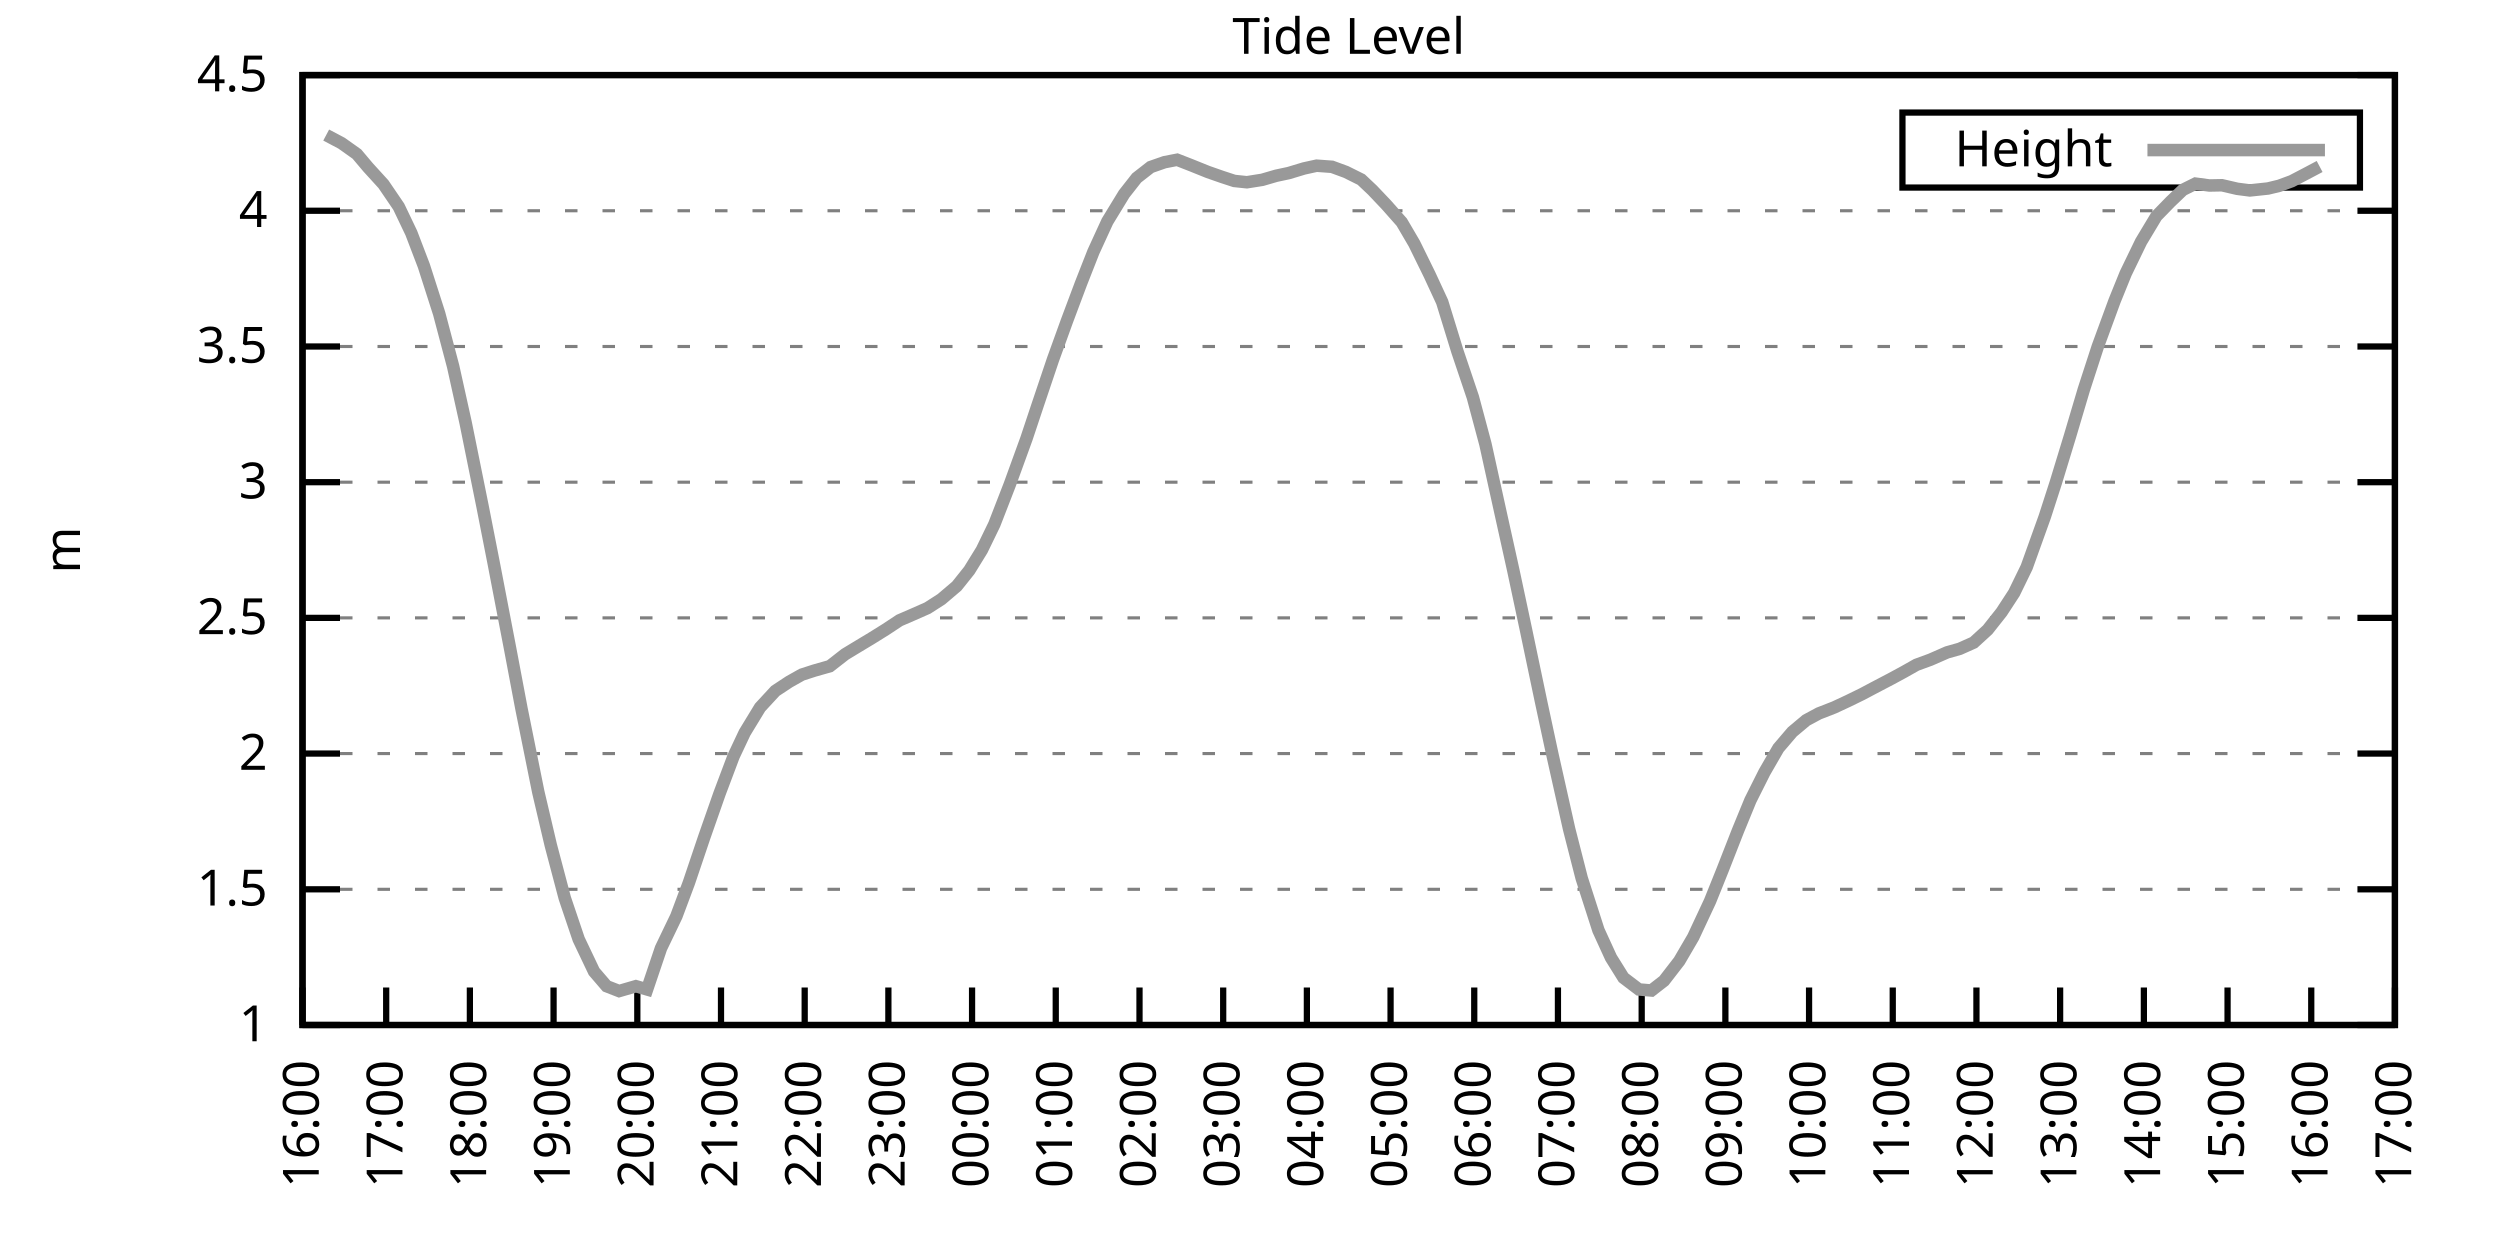
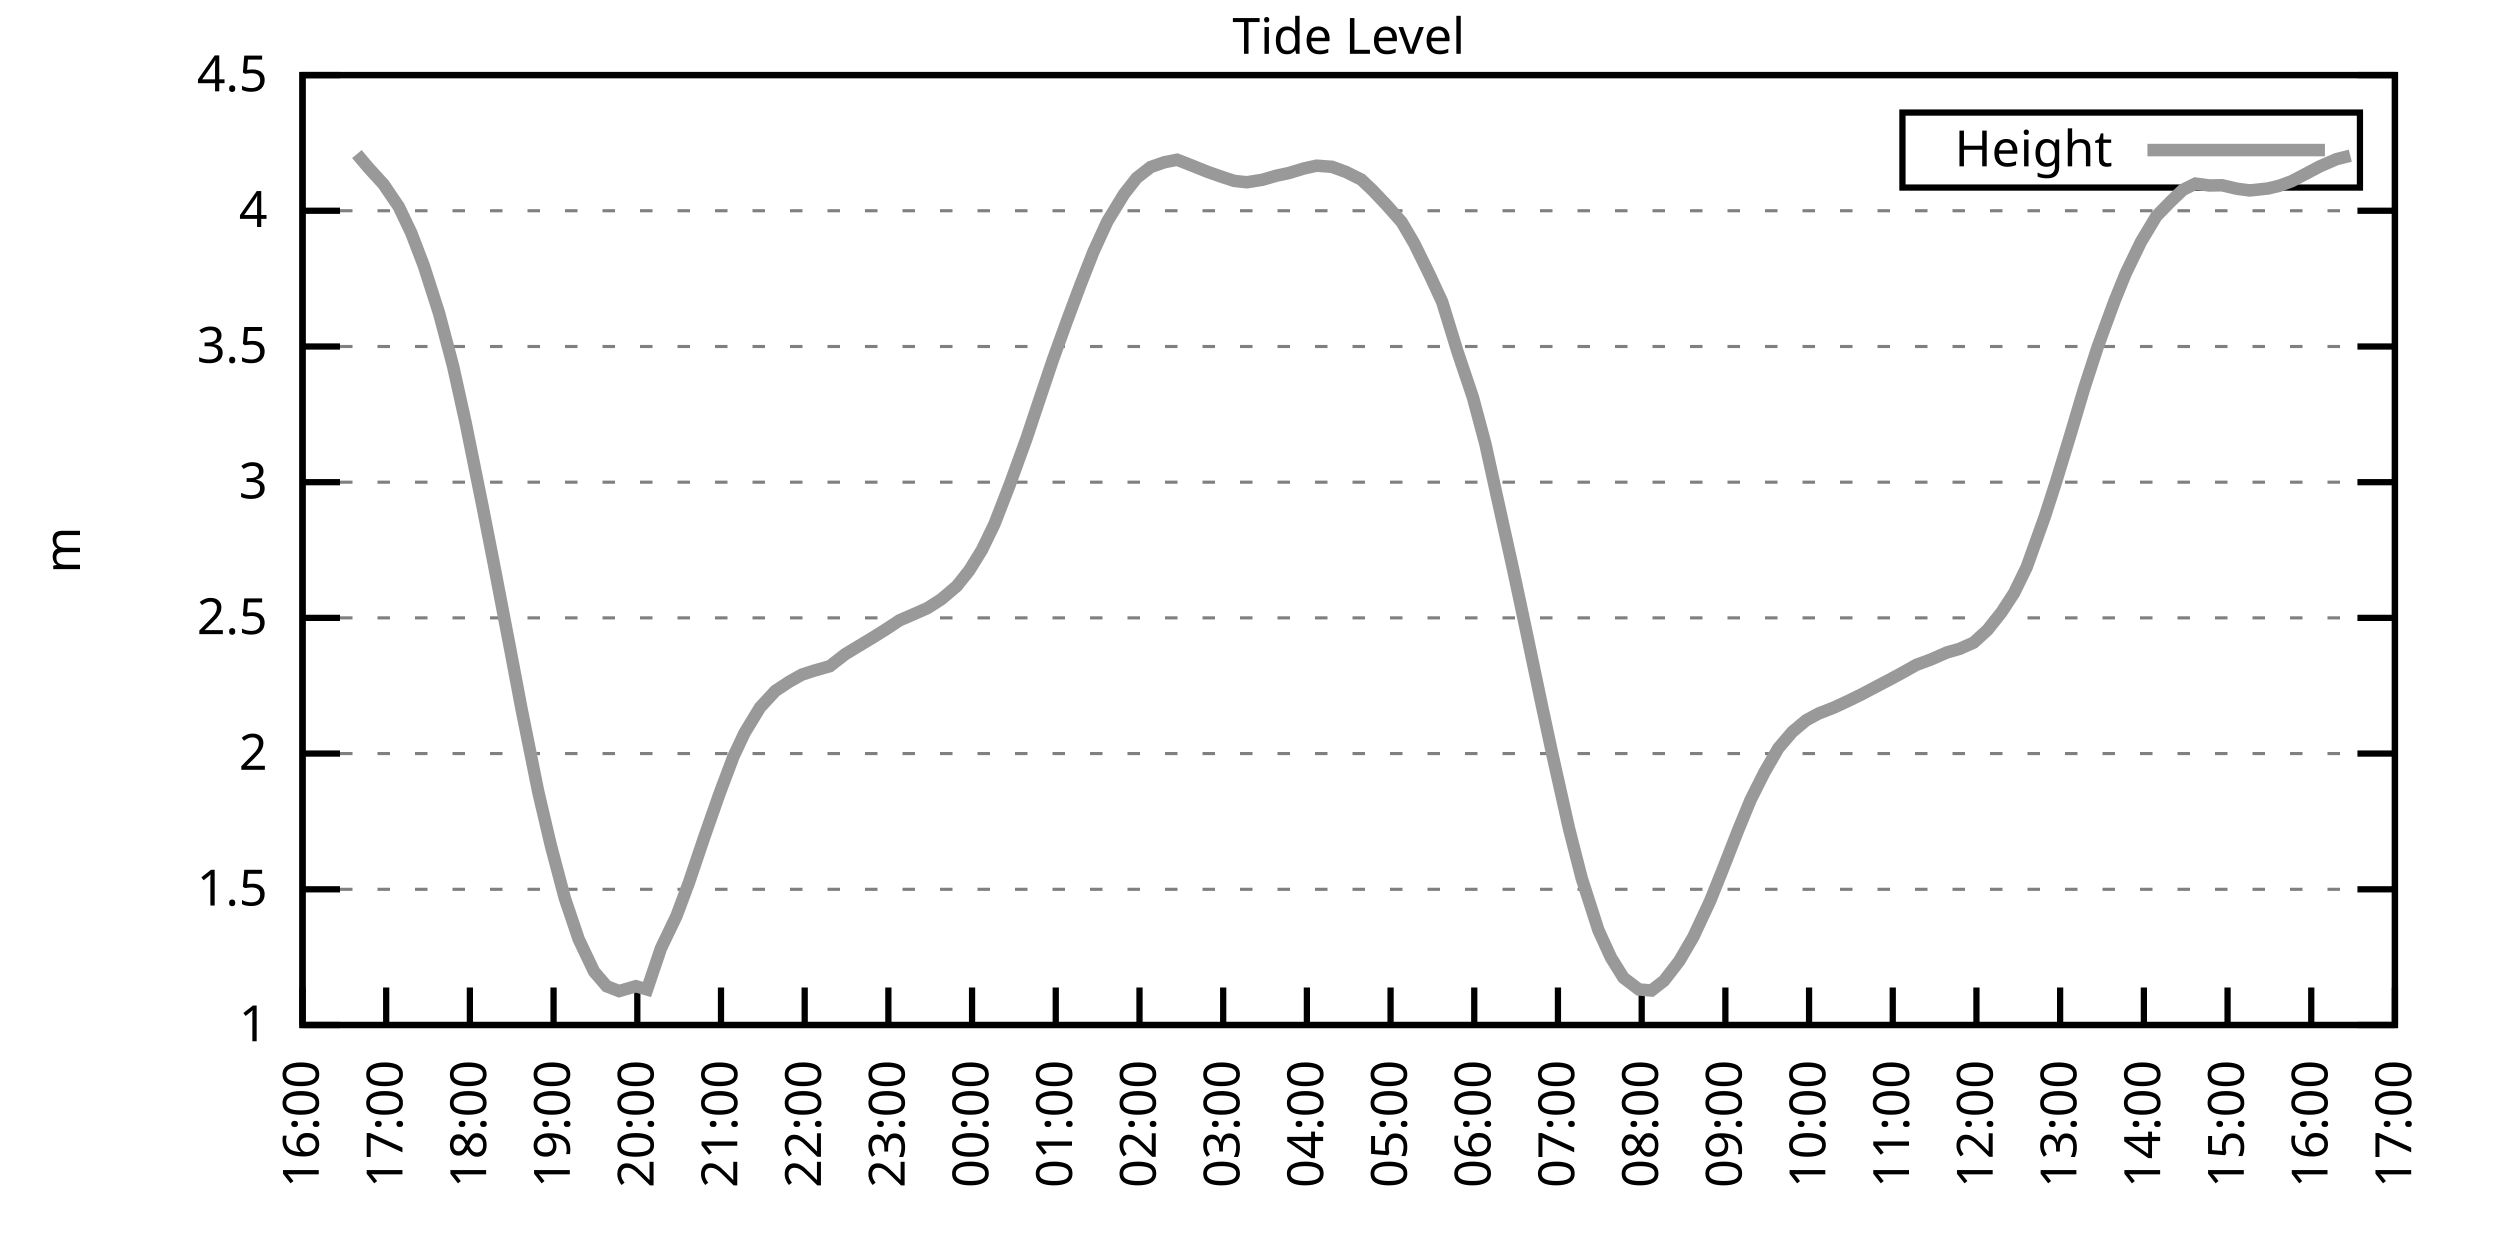
<svg xmlns="http://www.w3.org/2000/svg" xmlns:xlink="http://www.w3.org/1999/xlink" width="400" height="200" viewBox="0 0 400 200">
  <g id="gnuplot_canvas">
    <rect x="0" y="0" width="400" height="200" fill="none" />
    <defs>
      <circle id="gpDot" r="0.5" stroke-width="0.5" stroke="currentColor" />
      <path id="gpPt0" stroke-width="0.333" stroke="currentColor" d="M-1,0 h2 M0,-1 v2" />
      <path id="gpPt1" stroke-width="0.333" stroke="currentColor" d="M-1,-1 L1,1 M1,-1 L-1,1" />
      <path id="gpPt2" stroke-width="0.333" stroke="currentColor" d="M-1,0 L1,0 M0,-1 L0,1 M-1,-1 L1,1 M-1,1 L1,-1" />
      <rect id="gpPt3" stroke-width="0.333" stroke="currentColor" x="-1" y="-1" width="2" height="2" />
      <rect id="gpPt4" stroke-width="0.333" stroke="currentColor" fill="currentColor" x="-1" y="-1" width="2" height="2" />
      <circle id="gpPt5" stroke-width="0.333" stroke="currentColor" cx="0" cy="0" r="1" />
      <use xlink:href="#gpPt5" id="gpPt6" fill="currentColor" stroke="none" />
      <path id="gpPt7" stroke-width="0.333" stroke="currentColor" d="M0,-1.33 L-1.33,0.67 L1.33,0.67 z" />
      <use xlink:href="#gpPt7" id="gpPt8" fill="currentColor" stroke="none" />
      <use xlink:href="#gpPt7" id="gpPt9" stroke="currentColor" transform="rotate(180)" />
      <use xlink:href="#gpPt9" id="gpPt10" fill="currentColor" stroke="none" />
      <use xlink:href="#gpPt3" id="gpPt11" stroke="currentColor" transform="rotate(45)" />
      <use xlink:href="#gpPt11" id="gpPt12" fill="currentColor" stroke="none" />
      <path id="gpPt13" stroke-width="0.333" stroke="currentColor" d="M0,1.330 L1.265,0.411 L0.782,-1.067 L-0.782,-1.076 L-1.265,0.411 z" />
      <use xlink:href="#gpPt13" id="gpPt14" fill="currentColor" stroke="none" />
      <filter id="textbox" filterUnits="objectBoundingBox" x="0" y="0" height="1" width="1">
        <feFlood flood-color="white" flood-opacity="1" result="bgnd" />
        <feComposite in="SourceGraphic" in2="bgnd" operator="atop" />
      </filter>
      <filter id="greybox" filterUnits="objectBoundingBox" x="0" y="0" height="1" width="1">
        <feFlood flood-color="lightgrey" flood-opacity="1" result="grey" />
        <feComposite in="SourceGraphic" in2="grey" operator="atop" />
      </filter>
    </defs>
    <g fill="none" color="white" stroke="currentColor" stroke-width="1.00" stroke-linecap="butt" stroke-linejoin="miter">
</g>
    <g fill="none" color="black" stroke="currentColor" stroke-width="1.00" stroke-linecap="butt" stroke-linejoin="miter">
      <g stroke="none" shape-rendering="crispEdges">
        <polygon fill="rgb(255, 255, 255)" points="48.40,164.00 383.18,164.00 383.18,12.02 48.40,12.02 " />
      </g>
    </g>
    <g fill="none" color="black" stroke="currentColor" stroke-width="1.00" stroke-linecap="butt" stroke-linejoin="miter">
</g>
    <g fill="none" color="black" stroke="black" stroke-width="0.50" stroke-linecap="butt" stroke-linejoin="miter">
</g>
    <g fill="none" color="gray" stroke="currentColor" stroke-width="0.50" stroke-linecap="butt" stroke-linejoin="miter">
      <path stroke="gray" stroke-dasharray="2,4" class="gridline" d="M48.40,164.00 L383.19,164.00  " />
    </g>
    <g fill="none" color="gray" stroke="gray" stroke-width="1.00" stroke-linecap="butt" stroke-linejoin="miter">
</g>
    <g fill="none" color="black" stroke="currentColor" stroke-width="1.00" stroke-linecap="butt" stroke-linejoin="miter">
      <path stroke="black" d="M48.40,164.00 L54.40,164.00 M383.19,164.00 L377.19,164.00  " />
      <g transform="translate(42.80,166.60)" stroke="none" fill="black" font-family="Sans" font-size="8.00" text-anchor="end">
        <text>
          <tspan font-family="Sans"> 1</tspan>
        </text>
      </g>
    </g>
    <g fill="none" color="black" stroke="currentColor" stroke-width="1.00" stroke-linecap="butt" stroke-linejoin="miter">
</g>
    <g fill="none" color="black" stroke="black" stroke-width="0.50" stroke-linecap="butt" stroke-linejoin="miter">
</g>
    <g fill="none" color="gray" stroke="currentColor" stroke-width="0.50" stroke-linecap="butt" stroke-linejoin="miter">
      <path stroke="gray" stroke-dasharray="2,4" class="gridline" d="M48.40,142.29 L383.19,142.29  " />
    </g>
    <g fill="none" color="gray" stroke="gray" stroke-width="1.00" stroke-linecap="butt" stroke-linejoin="miter">
</g>
    <g fill="none" color="black" stroke="currentColor" stroke-width="1.00" stroke-linecap="butt" stroke-linejoin="miter">
      <path stroke="black" d="M48.40,142.29 L54.40,142.29 M383.19,142.29 L377.19,142.29  " />
      <g transform="translate(42.80,144.89)" stroke="none" fill="black" font-family="Sans" font-size="8.00" text-anchor="end">
        <text>
          <tspan font-family="Sans"> 1.5</tspan>
        </text>
      </g>
    </g>
    <g fill="none" color="black" stroke="currentColor" stroke-width="1.00" stroke-linecap="butt" stroke-linejoin="miter">
</g>
    <g fill="none" color="black" stroke="black" stroke-width="0.50" stroke-linecap="butt" stroke-linejoin="miter">
</g>
    <g fill="none" color="gray" stroke="currentColor" stroke-width="0.50" stroke-linecap="butt" stroke-linejoin="miter">
      <path stroke="gray" stroke-dasharray="2,4" class="gridline" d="M48.40,120.57 L383.19,120.57  " />
    </g>
    <g fill="none" color="gray" stroke="gray" stroke-width="1.00" stroke-linecap="butt" stroke-linejoin="miter">
</g>
    <g fill="none" color="black" stroke="currentColor" stroke-width="1.00" stroke-linecap="butt" stroke-linejoin="miter">
      <path stroke="black" d="M48.40,120.57 L54.40,120.57 M383.19,120.57 L377.19,120.57  " />
      <g transform="translate(42.80,123.17)" stroke="none" fill="black" font-family="Sans" font-size="8.00" text-anchor="end">
        <text>
          <tspan font-family="Sans"> 2</tspan>
        </text>
      </g>
    </g>
    <g fill="none" color="black" stroke="currentColor" stroke-width="1.00" stroke-linecap="butt" stroke-linejoin="miter">
</g>
    <g fill="none" color="black" stroke="black" stroke-width="0.50" stroke-linecap="butt" stroke-linejoin="miter">
</g>
    <g fill="none" color="gray" stroke="currentColor" stroke-width="0.50" stroke-linecap="butt" stroke-linejoin="miter">
      <path stroke="gray" stroke-dasharray="2,4" class="gridline" d="M48.40,98.86 L383.19,98.86  " />
    </g>
    <g fill="none" color="gray" stroke="gray" stroke-width="1.00" stroke-linecap="butt" stroke-linejoin="miter">
</g>
    <g fill="none" color="black" stroke="currentColor" stroke-width="1.00" stroke-linecap="butt" stroke-linejoin="miter">
      <path stroke="black" d="M48.40,98.86 L54.40,98.86 M383.19,98.86 L377.19,98.86  " />
      <g transform="translate(42.80,101.46)" stroke="none" fill="black" font-family="Sans" font-size="8.00" text-anchor="end">
        <text>
          <tspan font-family="Sans"> 2.5</tspan>
        </text>
      </g>
    </g>
    <g fill="none" color="black" stroke="currentColor" stroke-width="1.00" stroke-linecap="butt" stroke-linejoin="miter">
</g>
    <g fill="none" color="black" stroke="black" stroke-width="0.50" stroke-linecap="butt" stroke-linejoin="miter">
</g>
    <g fill="none" color="gray" stroke="currentColor" stroke-width="0.50" stroke-linecap="butt" stroke-linejoin="miter">
      <path stroke="gray" stroke-dasharray="2,4" class="gridline" d="M48.40,77.15 L383.19,77.15  " />
    </g>
    <g fill="none" color="gray" stroke="gray" stroke-width="1.00" stroke-linecap="butt" stroke-linejoin="miter">
</g>
    <g fill="none" color="black" stroke="currentColor" stroke-width="1.00" stroke-linecap="butt" stroke-linejoin="miter">
      <path stroke="black" d="M48.40,77.15 L54.40,77.15 M383.19,77.15 L377.19,77.15  " />
      <g transform="translate(42.80,79.75)" stroke="none" fill="black" font-family="Sans" font-size="8.00" text-anchor="end">
        <text>
          <tspan font-family="Sans"> 3</tspan>
        </text>
      </g>
    </g>
    <g fill="none" color="black" stroke="currentColor" stroke-width="1.00" stroke-linecap="butt" stroke-linejoin="miter">
</g>
    <g fill="none" color="black" stroke="black" stroke-width="0.50" stroke-linecap="butt" stroke-linejoin="miter">
</g>
    <g fill="none" color="gray" stroke="currentColor" stroke-width="0.50" stroke-linecap="butt" stroke-linejoin="miter">
      <path stroke="gray" stroke-dasharray="2,4" class="gridline" d="M48.40,55.44 L383.19,55.44  " />
    </g>
    <g fill="none" color="gray" stroke="gray" stroke-width="1.00" stroke-linecap="butt" stroke-linejoin="miter">
</g>
    <g fill="none" color="black" stroke="currentColor" stroke-width="1.00" stroke-linecap="butt" stroke-linejoin="miter">
      <path stroke="black" d="M48.40,55.44 L54.40,55.44 M383.19,55.44 L377.19,55.44  " />
      <g transform="translate(42.80,58.04)" stroke="none" fill="black" font-family="Sans" font-size="8.00" text-anchor="end">
        <text>
          <tspan font-family="Sans"> 3.5</tspan>
        </text>
      </g>
    </g>
    <g fill="none" color="black" stroke="currentColor" stroke-width="1.00" stroke-linecap="butt" stroke-linejoin="miter">
</g>
    <g fill="none" color="black" stroke="black" stroke-width="0.50" stroke-linecap="butt" stroke-linejoin="miter">
</g>
    <g fill="none" color="gray" stroke="currentColor" stroke-width="0.50" stroke-linecap="butt" stroke-linejoin="miter">
      <path stroke="gray" stroke-dasharray="2,4" class="gridline" d="M48.40,33.72 L383.19,33.72  " />
    </g>
    <g fill="none" color="gray" stroke="gray" stroke-width="1.00" stroke-linecap="butt" stroke-linejoin="miter">
</g>
    <g fill="none" color="black" stroke="currentColor" stroke-width="1.00" stroke-linecap="butt" stroke-linejoin="miter">
      <path stroke="black" d="M48.40,33.72 L54.40,33.72 M383.19,33.72 L377.19,33.72  " />
      <g transform="translate(42.80,36.32)" stroke="none" fill="black" font-family="Sans" font-size="8.00" text-anchor="end">
        <text>
          <tspan font-family="Sans"> 4</tspan>
        </text>
      </g>
    </g>
    <g fill="none" color="black" stroke="currentColor" stroke-width="1.00" stroke-linecap="butt" stroke-linejoin="miter">
</g>
    <g fill="none" color="black" stroke="black" stroke-width="0.50" stroke-linecap="butt" stroke-linejoin="miter">
</g>
    <g fill="none" color="gray" stroke="currentColor" stroke-width="0.50" stroke-linecap="butt" stroke-linejoin="miter">
      <path stroke="gray" stroke-dasharray="2,4" class="gridline" d="M48.40,12.01 L383.19,12.01  " />
    </g>
    <g fill="none" color="gray" stroke="gray" stroke-width="1.00" stroke-linecap="butt" stroke-linejoin="miter">
</g>
    <g fill="none" color="black" stroke="currentColor" stroke-width="1.00" stroke-linecap="butt" stroke-linejoin="miter">
      <path stroke="black" d="M48.40,12.01 L54.40,12.01 M383.19,12.01 L377.19,12.01  " />
      <g transform="translate(42.80,14.61)" stroke="none" fill="black" font-family="Sans" font-size="8.00" text-anchor="end">
        <text>
          <tspan font-family="Sans"> 4.5</tspan>
        </text>
      </g>
    </g>
    <g fill="none" color="black" stroke="currentColor" stroke-width="1.00" stroke-linecap="butt" stroke-linejoin="miter">
      <path stroke="black" d="M48.40,164.00 L48.40,158.00  " />
      <g transform="translate(51.00,169.60) rotate(270.00)" stroke="none" fill="black" font-family="Sans" font-size="8.00" text-anchor="end">
        <text>
          <tspan font-family="Sans">16:00</tspan>
        </text>
      </g>
    </g>
    <g fill="none" color="black" stroke="currentColor" stroke-width="1.00" stroke-linecap="butt" stroke-linejoin="miter">
      <path stroke="black" d="M61.79,164.00 L61.79,158.00  " />
      <g transform="translate(64.39,169.60) rotate(270.00)" stroke="none" fill="black" font-family="Sans" font-size="8.00" text-anchor="end">
        <text>
          <tspan font-family="Sans">17:00</tspan>
        </text>
      </g>
    </g>
    <g fill="none" color="black" stroke="currentColor" stroke-width="1.00" stroke-linecap="butt" stroke-linejoin="miter">
      <path stroke="black" d="M75.18,164.00 L75.18,158.00  " />
      <g transform="translate(77.78,169.60) rotate(270.00)" stroke="none" fill="black" font-family="Sans" font-size="8.00" text-anchor="end">
        <text>
          <tspan font-family="Sans">18:00</tspan>
        </text>
      </g>
    </g>
    <g fill="none" color="black" stroke="currentColor" stroke-width="1.00" stroke-linecap="butt" stroke-linejoin="miter">
      <path stroke="black" d="M88.57,164.00 L88.57,158.00  " />
      <g transform="translate(91.17,169.60) rotate(270.00)" stroke="none" fill="black" font-family="Sans" font-size="8.00" text-anchor="end">
        <text>
          <tspan font-family="Sans">19:00</tspan>
        </text>
      </g>
    </g>
    <g fill="none" color="black" stroke="currentColor" stroke-width="1.00" stroke-linecap="butt" stroke-linejoin="miter">
      <path stroke="black" d="M101.97,164.00 L101.97,158.00  " />
      <g transform="translate(104.57,169.60) rotate(270.00)" stroke="none" fill="black" font-family="Sans" font-size="8.00" text-anchor="end">
        <text>
          <tspan font-family="Sans">20:00</tspan>
        </text>
      </g>
    </g>
    <g fill="none" color="black" stroke="currentColor" stroke-width="1.00" stroke-linecap="butt" stroke-linejoin="miter">
      <path stroke="black" d="M115.36,164.00 L115.36,158.00  " />
      <g transform="translate(117.96,169.60) rotate(270.00)" stroke="none" fill="black" font-family="Sans" font-size="8.00" text-anchor="end">
        <text>
          <tspan font-family="Sans">21:00</tspan>
        </text>
      </g>
    </g>
    <g fill="none" color="black" stroke="currentColor" stroke-width="1.00" stroke-linecap="butt" stroke-linejoin="miter">
      <path stroke="black" d="M128.75,164.00 L128.75,158.00  " />
      <g transform="translate(131.35,169.60) rotate(270.00)" stroke="none" fill="black" font-family="Sans" font-size="8.00" text-anchor="end">
        <text>
          <tspan font-family="Sans">22:00</tspan>
        </text>
      </g>
    </g>
    <g fill="none" color="black" stroke="currentColor" stroke-width="1.00" stroke-linecap="butt" stroke-linejoin="miter">
      <path stroke="black" d="M142.14,164.00 L142.14,158.00  " />
      <g transform="translate(144.74,169.60) rotate(270.00)" stroke="none" fill="black" font-family="Sans" font-size="8.00" text-anchor="end">
        <text>
          <tspan font-family="Sans">23:00</tspan>
        </text>
      </g>
    </g>
    <g fill="none" color="black" stroke="currentColor" stroke-width="1.00" stroke-linecap="butt" stroke-linejoin="miter">
      <path stroke="black" d="M155.53,164.00 L155.53,158.00  " />
      <g transform="translate(158.13,169.60) rotate(270.00)" stroke="none" fill="black" font-family="Sans" font-size="8.00" text-anchor="end">
        <text>
          <tspan font-family="Sans">00:00</tspan>
        </text>
      </g>
    </g>
    <g fill="none" color="black" stroke="currentColor" stroke-width="1.00" stroke-linecap="butt" stroke-linejoin="miter">
      <path stroke="black" d="M168.92,164.00 L168.92,158.00  " />
      <g transform="translate(171.52,169.60) rotate(270.00)" stroke="none" fill="black" font-family="Sans" font-size="8.00" text-anchor="end">
        <text>
          <tspan font-family="Sans">01:00</tspan>
        </text>
      </g>
    </g>
    <g fill="none" color="black" stroke="currentColor" stroke-width="1.00" stroke-linecap="butt" stroke-linejoin="miter">
      <path stroke="black" d="M182.32,164.00 L182.32,158.00  " />
      <g transform="translate(184.92,169.60) rotate(270.00)" stroke="none" fill="black" font-family="Sans" font-size="8.00" text-anchor="end">
        <text>
          <tspan font-family="Sans">02:00</tspan>
        </text>
      </g>
    </g>
    <g fill="none" color="black" stroke="currentColor" stroke-width="1.00" stroke-linecap="butt" stroke-linejoin="miter">
      <path stroke="black" d="M195.71,164.00 L195.71,158.00  " />
      <g transform="translate(198.31,169.60) rotate(270.00)" stroke="none" fill="black" font-family="Sans" font-size="8.00" text-anchor="end">
        <text>
          <tspan font-family="Sans">03:00</tspan>
        </text>
      </g>
    </g>
    <g fill="none" color="black" stroke="currentColor" stroke-width="1.00" stroke-linecap="butt" stroke-linejoin="miter">
      <path stroke="black" d="M209.10,164.00 L209.10,158.00  " />
      <g transform="translate(211.70,169.60) rotate(270.00)" stroke="none" fill="black" font-family="Sans" font-size="8.00" text-anchor="end">
        <text>
          <tspan font-family="Sans">04:00</tspan>
        </text>
      </g>
    </g>
    <g fill="none" color="black" stroke="currentColor" stroke-width="1.00" stroke-linecap="butt" stroke-linejoin="miter">
      <path stroke="black" d="M222.49,164.00 L222.49,158.00  " />
      <g transform="translate(225.09,169.60) rotate(270.00)" stroke="none" fill="black" font-family="Sans" font-size="8.00" text-anchor="end">
        <text>
          <tspan font-family="Sans">05:00</tspan>
        </text>
      </g>
    </g>
    <g fill="none" color="black" stroke="currentColor" stroke-width="1.00" stroke-linecap="butt" stroke-linejoin="miter">
      <path stroke="black" d="M235.88,164.00 L235.88,158.00  " />
      <g transform="translate(238.48,169.60) rotate(270.00)" stroke="none" fill="black" font-family="Sans" font-size="8.00" text-anchor="end">
        <text>
          <tspan font-family="Sans">06:00</tspan>
        </text>
      </g>
    </g>
    <g fill="none" color="black" stroke="currentColor" stroke-width="1.00" stroke-linecap="butt" stroke-linejoin="miter">
      <path stroke="black" d="M249.27,164.00 L249.27,158.00  " />
      <g transform="translate(251.87,169.60) rotate(270.00)" stroke="none" fill="black" font-family="Sans" font-size="8.00" text-anchor="end">
        <text>
          <tspan font-family="Sans">07:00</tspan>
        </text>
      </g>
    </g>
    <g fill="none" color="black" stroke="currentColor" stroke-width="1.00" stroke-linecap="butt" stroke-linejoin="miter">
      <path stroke="black" d="M262.67,164.00 L262.67,158.00  " />
      <g transform="translate(265.27,169.60) rotate(270.00)" stroke="none" fill="black" font-family="Sans" font-size="8.00" text-anchor="end">
        <text>
          <tspan font-family="Sans">08:00</tspan>
        </text>
      </g>
    </g>
    <g fill="none" color="black" stroke="currentColor" stroke-width="1.00" stroke-linecap="butt" stroke-linejoin="miter">
      <path stroke="black" d="M276.06,164.00 L276.06,158.00  " />
      <g transform="translate(278.66,169.60) rotate(270.00)" stroke="none" fill="black" font-family="Sans" font-size="8.00" text-anchor="end">
        <text>
          <tspan font-family="Sans">09:00</tspan>
        </text>
      </g>
    </g>
    <g fill="none" color="black" stroke="currentColor" stroke-width="1.00" stroke-linecap="butt" stroke-linejoin="miter">
      <path stroke="black" d="M289.45,164.00 L289.45,158.00  " />
      <g transform="translate(292.05,169.60) rotate(270.00)" stroke="none" fill="black" font-family="Sans" font-size="8.00" text-anchor="end">
        <text>
          <tspan font-family="Sans">10:00</tspan>
        </text>
      </g>
    </g>
    <g fill="none" color="black" stroke="currentColor" stroke-width="1.00" stroke-linecap="butt" stroke-linejoin="miter">
      <path stroke="black" d="M302.84,164.00 L302.84,158.00  " />
      <g transform="translate(305.44,169.60) rotate(270.00)" stroke="none" fill="black" font-family="Sans" font-size="8.00" text-anchor="end">
        <text>
          <tspan font-family="Sans">11:00</tspan>
        </text>
      </g>
    </g>
    <g fill="none" color="black" stroke="currentColor" stroke-width="1.00" stroke-linecap="butt" stroke-linejoin="miter">
      <path stroke="black" d="M316.23,164.00 L316.23,158.00  " />
      <g transform="translate(318.83,169.60) rotate(270.00)" stroke="none" fill="black" font-family="Sans" font-size="8.00" text-anchor="end">
        <text>
          <tspan font-family="Sans">12:00</tspan>
        </text>
      </g>
    </g>
    <g fill="none" color="black" stroke="currentColor" stroke-width="1.00" stroke-linecap="butt" stroke-linejoin="miter">
      <path stroke="black" d="M329.62,164.00 L329.62,158.00  " />
      <g transform="translate(332.22,169.60) rotate(270.00)" stroke="none" fill="black" font-family="Sans" font-size="8.00" text-anchor="end">
        <text>
          <tspan font-family="Sans">13:00</tspan>
        </text>
      </g>
    </g>
    <g fill="none" color="black" stroke="currentColor" stroke-width="1.00" stroke-linecap="butt" stroke-linejoin="miter">
      <path stroke="black" d="M343.02,164.00 L343.02,158.00  " />
      <g transform="translate(345.62,169.60) rotate(270.00)" stroke="none" fill="black" font-family="Sans" font-size="8.00" text-anchor="end">
        <text>
          <tspan font-family="Sans">14:00</tspan>
        </text>
      </g>
    </g>
    <g fill="none" color="black" stroke="currentColor" stroke-width="1.00" stroke-linecap="butt" stroke-linejoin="miter">
      <path stroke="black" d="M356.41,164.00 L356.41,158.00  " />
      <g transform="translate(359.01,169.60) rotate(270.00)" stroke="none" fill="black" font-family="Sans" font-size="8.00" text-anchor="end">
        <text>
          <tspan font-family="Sans">15:00</tspan>
        </text>
      </g>
    </g>
    <g fill="none" color="black" stroke="currentColor" stroke-width="1.00" stroke-linecap="butt" stroke-linejoin="miter">
      <path stroke="black" d="M369.80,164.00 L369.80,158.00  " />
      <g transform="translate(372.40,169.60) rotate(270.00)" stroke="none" fill="black" font-family="Sans" font-size="8.00" text-anchor="end">
        <text>
          <tspan font-family="Sans">16:00</tspan>
        </text>
      </g>
    </g>
    <g fill="none" color="black" stroke="currentColor" stroke-width="1.00" stroke-linecap="butt" stroke-linejoin="miter">
      <path stroke="black" d="M383.19,164.00 L383.19,158.00  " />
      <g transform="translate(385.79,169.60) rotate(270.00)" stroke="none" fill="black" font-family="Sans" font-size="8.00" text-anchor="end">
        <text>
          <tspan font-family="Sans">17:00</tspan>
        </text>
      </g>
    </g>
    <g fill="none" color="black" stroke="currentColor" stroke-width="1.00" stroke-linecap="butt" stroke-linejoin="miter">
</g>
    <g fill="none" color="black" stroke="currentColor" stroke-width="1.00" stroke-linecap="butt" stroke-linejoin="miter">
      <path stroke="black" d="M48.40,12.01 L48.40,164.00 L383.19,164.00 L383.19,12.01 L48.40,12.01 Z  " />
    </g>
    <g fill="none" color="black" stroke="currentColor" stroke-width="1.00" stroke-linecap="butt" stroke-linejoin="miter">
</g>
    <g fill="none" color="black" stroke="currentColor" stroke-width="1.00" stroke-linecap="butt" stroke-linejoin="miter">
      <path stroke="black" d="M304.39,30.01 L304.39,18.01 L377.59,18.01 L377.59,30.01 L304.39,30.01 Z  " />
    </g>
    <g id="Tide_level_plot_1">
      <g fill="none" color="white" stroke="black" stroke-width="2.00" stroke-linecap="butt" stroke-linejoin="miter">
</g>
      <g fill="none" color="black" stroke="currentColor" stroke-width="2.00" stroke-linecap="butt" stroke-linejoin="miter">
        <g transform="translate(337.99,26.61)" stroke="none" fill="black" font-family="Sans" font-size="8.00" text-anchor="end">
          <text>
            <tspan font-family="Sans">Height</tspan>
          </text>
        </g>
      </g>
      <g fill="none" color="black" stroke="currentColor" stroke-width="2.00" stroke-linecap="butt" stroke-linejoin="miter">
-         <path stroke="rgb(153, 153, 153)" d="M343.59,24.01 L371.99,24.01 M52.19,21.61 L54.65,22.91 L57.10,24.65 L58.89,26.77 L61.35,29.47 L63.80,33.07   L65.81,37.28 L67.82,42.54 L70.27,50.18 L72.50,58.61 L74.51,67.68 L77.19,80.93 L78.98,90.05 L81.66,103.99   L83.44,113.41 L86.12,126.70 L88.13,135.25 L90.36,143.68 L92.59,150.28 L95.05,155.45 L97.06,157.79 L99.06,158.57   L101.74,157.79 L103.53,158.31 L105.76,151.71 L108.22,146.59 L110.22,141.24 L112.68,133.95 L115.13,126.96 L117.37,121.01   L119.15,117.23 L121.61,113.19 L124.06,110.54 L126.29,109.07 L128.30,107.94 L130.31,107.29 L132.77,106.59 L135.22,104.68   L137.45,103.33 L139.46,102.12 L141.69,100.73 L143.93,99.25 L145.94,98.38 L148.39,97.30 L150.62,95.87 L153.08,93.78   L155.09,91.26 L157.10,88.00 L159.10,83.88 L161.56,77.54 L164.24,70.16 L166.02,64.82 L168.48,57.52 L170.71,51.35   L172.94,45.40 L174.95,40.28 L177.18,35.42 L179.86,31.03 L181.87,28.47 L184.10,26.73 L186.33,25.95 L188.34,25.56   L190.57,26.43 L193.25,27.51 L195.48,28.29 L197.49,28.95 L199.50,29.16 L201.96,28.77 L204.19,28.12 L206.20,27.69   L208.65,26.95 L210.66,26.51 L213.12,26.69 L215.35,27.51 L217.80,28.73 L219.59,30.42 L221.82,32.77 L224.28,35.55   L226.29,38.98 L228.74,43.97 L230.75,48.31 L233.20,56.26 L235.66,63.56 L237.67,71.07 L240.12,82.19 L242.13,91.26   L244.14,100.69 L246.60,112.41 L248.38,120.70 L251.06,132.65 L253.07,140.51 L255.75,148.84 L257.76,153.23 L259.76,156.44   L262.22,158.31 L264.23,158.48 L266.24,156.92 L268.69,153.75 L270.92,149.93 L273.60,144.20 L275.61,139.20 L278.07,132.91   L280.07,128.04 L282.31,123.57 L284.54,119.71 L286.77,117.10 L289.00,115.23 L291.01,114.15 L293.47,113.19 L295.70,112.15   L297.93,111.06 L299.72,110.11 L302.62,108.59 L304.63,107.50 L306.63,106.37 L308.87,105.55 L311.54,104.38 L313.55,103.81   L315.79,102.81 L318.02,100.77 L320.25,97.95 L322.26,94.87 L324.27,90.74 L327.17,82.66 L328.95,77.15 L331.19,69.81   L333.42,62.30 L335.65,55.44 L338.33,48.14 L340.11,43.75 L342.57,38.67 L345.02,34.59 L347.26,32.29 L349.26,30.38   L351.27,29.38 L353.51,29.68 L355.51,29.64 L357.97,30.21 L359.98,30.47 L362.88,30.16 L364.66,29.73 L366.67,28.99   L368.91,27.82 L371.14,26.64  " />
+         <path stroke="rgb(153, 153, 153)" d="M343.59,24.01 L371.99,24.01 M57.10,24.65 L58.89,26.77 L61.35,29.47 L63.80,33.07 L65.81,37.28 L67.82,42.54   L70.27,50.18 L72.50,58.61 L74.51,67.68 L77.19,80.93 L78.98,90.05 L81.66,103.99 L83.44,113.41 L86.12,126.70   L88.13,135.25 L90.36,143.68 L92.59,150.28 L95.05,155.45 L97.06,157.79 L99.06,158.57 L101.74,157.79 L103.53,158.31   L105.76,151.71 L108.22,146.59 L110.22,141.24 L112.68,133.95 L115.13,126.96 L117.37,121.01 L119.15,117.23 L121.61,113.19   L124.06,110.54 L126.29,109.07 L128.30,107.94 L130.31,107.29 L132.77,106.59 L135.22,104.68 L137.45,103.33 L139.46,102.12   L141.69,100.73 L143.93,99.25 L145.94,98.38 L148.39,97.30 L150.62,95.87 L153.08,93.78 L155.09,91.26 L157.10,88.00   L159.10,83.88 L161.56,77.54 L164.24,70.16 L166.02,64.82 L168.48,57.52 L170.71,51.35 L172.94,45.40 L174.95,40.28   L177.18,35.42 L179.86,31.03 L181.87,28.47 L184.10,26.73 L186.33,25.95 L188.34,25.56 L190.57,26.43 L193.25,27.51   L195.48,28.29 L197.49,28.95 L199.50,29.16 L201.96,28.77 L204.19,28.12 L206.20,27.69 L208.65,26.95 L210.66,26.51   L213.12,26.69 L215.35,27.51 L217.80,28.73 L219.59,30.42 L221.82,32.77 L224.28,35.55 L226.29,38.98 L228.74,43.97   L230.75,48.31 L233.20,56.26 L235.66,63.56 L237.67,71.07 L240.12,82.19 L242.13,91.26 L244.14,100.69 L246.60,112.41   L248.38,120.70 L251.06,132.65 L253.07,140.51 L255.75,148.84 L257.76,153.23 L259.76,156.44 L262.22,158.31 L264.23,158.48   L266.24,156.92 L268.69,153.75 L270.92,149.93 L273.60,144.20 L275.61,139.20 L278.07,132.91 L280.07,128.04 L282.31,123.57   L284.54,119.71 L286.77,117.10 L289.00,115.23 L291.01,114.15 L293.47,113.19 L295.70,112.15 L297.93,111.06 L299.72,110.11   L302.62,108.59 L304.63,107.50 L306.63,106.37 L308.87,105.55 L311.54,104.38 L313.55,103.81 L315.79,102.81 L318.02,100.77   L320.25,97.95 L322.26,94.87 L324.27,90.74 L327.17,82.66 L328.95,77.15 L331.19,69.81 L333.42,62.30 L335.65,55.44   L338.33,48.14 L340.11,43.75 L342.57,38.67 L345.02,34.59 L347.26,32.29 L349.26,30.38 L351.27,29.38 L353.51,29.68   L355.51,29.64 L357.97,30.21 L359.98,30.47 L362.88,30.16 L364.66,29.73 L366.67,28.99 L368.91,27.82 L371.14,26.64   L373.82,25.47 L376.05,24.91  " />
      </g>
    </g>
    <g fill="none" color="black" stroke="currentColor" stroke-width="2.00" stroke-linecap="butt" stroke-linejoin="miter">
</g>
    <g fill="none" color="black" stroke="black" stroke-width="1.00" stroke-linecap="butt" stroke-linejoin="miter">
</g>
    <g fill="none" color="black" stroke="currentColor" stroke-width="1.00" stroke-linecap="butt" stroke-linejoin="miter">
      <path stroke="black" d="M48.40,12.01 L48.40,164.00 L383.19,164.00 L383.19,12.01 L48.40,12.01 Z  " />
      <g transform="translate(12.80,88.01) rotate(270.00)" stroke="none" fill="black" font-family="Sans" font-size="8.00" text-anchor="middle">
        <text>
          <tspan font-family="Sans">m</tspan>
        </text>
      </g>
    </g>
    <g fill="none" color="black" stroke="currentColor" stroke-width="1.00" stroke-linecap="butt" stroke-linejoin="miter">
</g>
    <g fill="none" color="black" stroke="currentColor" stroke-width="1.00" stroke-linecap="butt" stroke-linejoin="miter">
      <g transform="translate(215.79,8.61)" stroke="none" fill="black" font-family="Sans" font-size="8.00" text-anchor="middle">
        <text>
          <tspan font-family="Sans">Tide Level</tspan>
        </text>
      </g>
    </g>
    <g fill="none" color="black" stroke="currentColor" stroke-width="1.00" stroke-linecap="butt" stroke-linejoin="miter">
</g>
  </g>
</svg>
